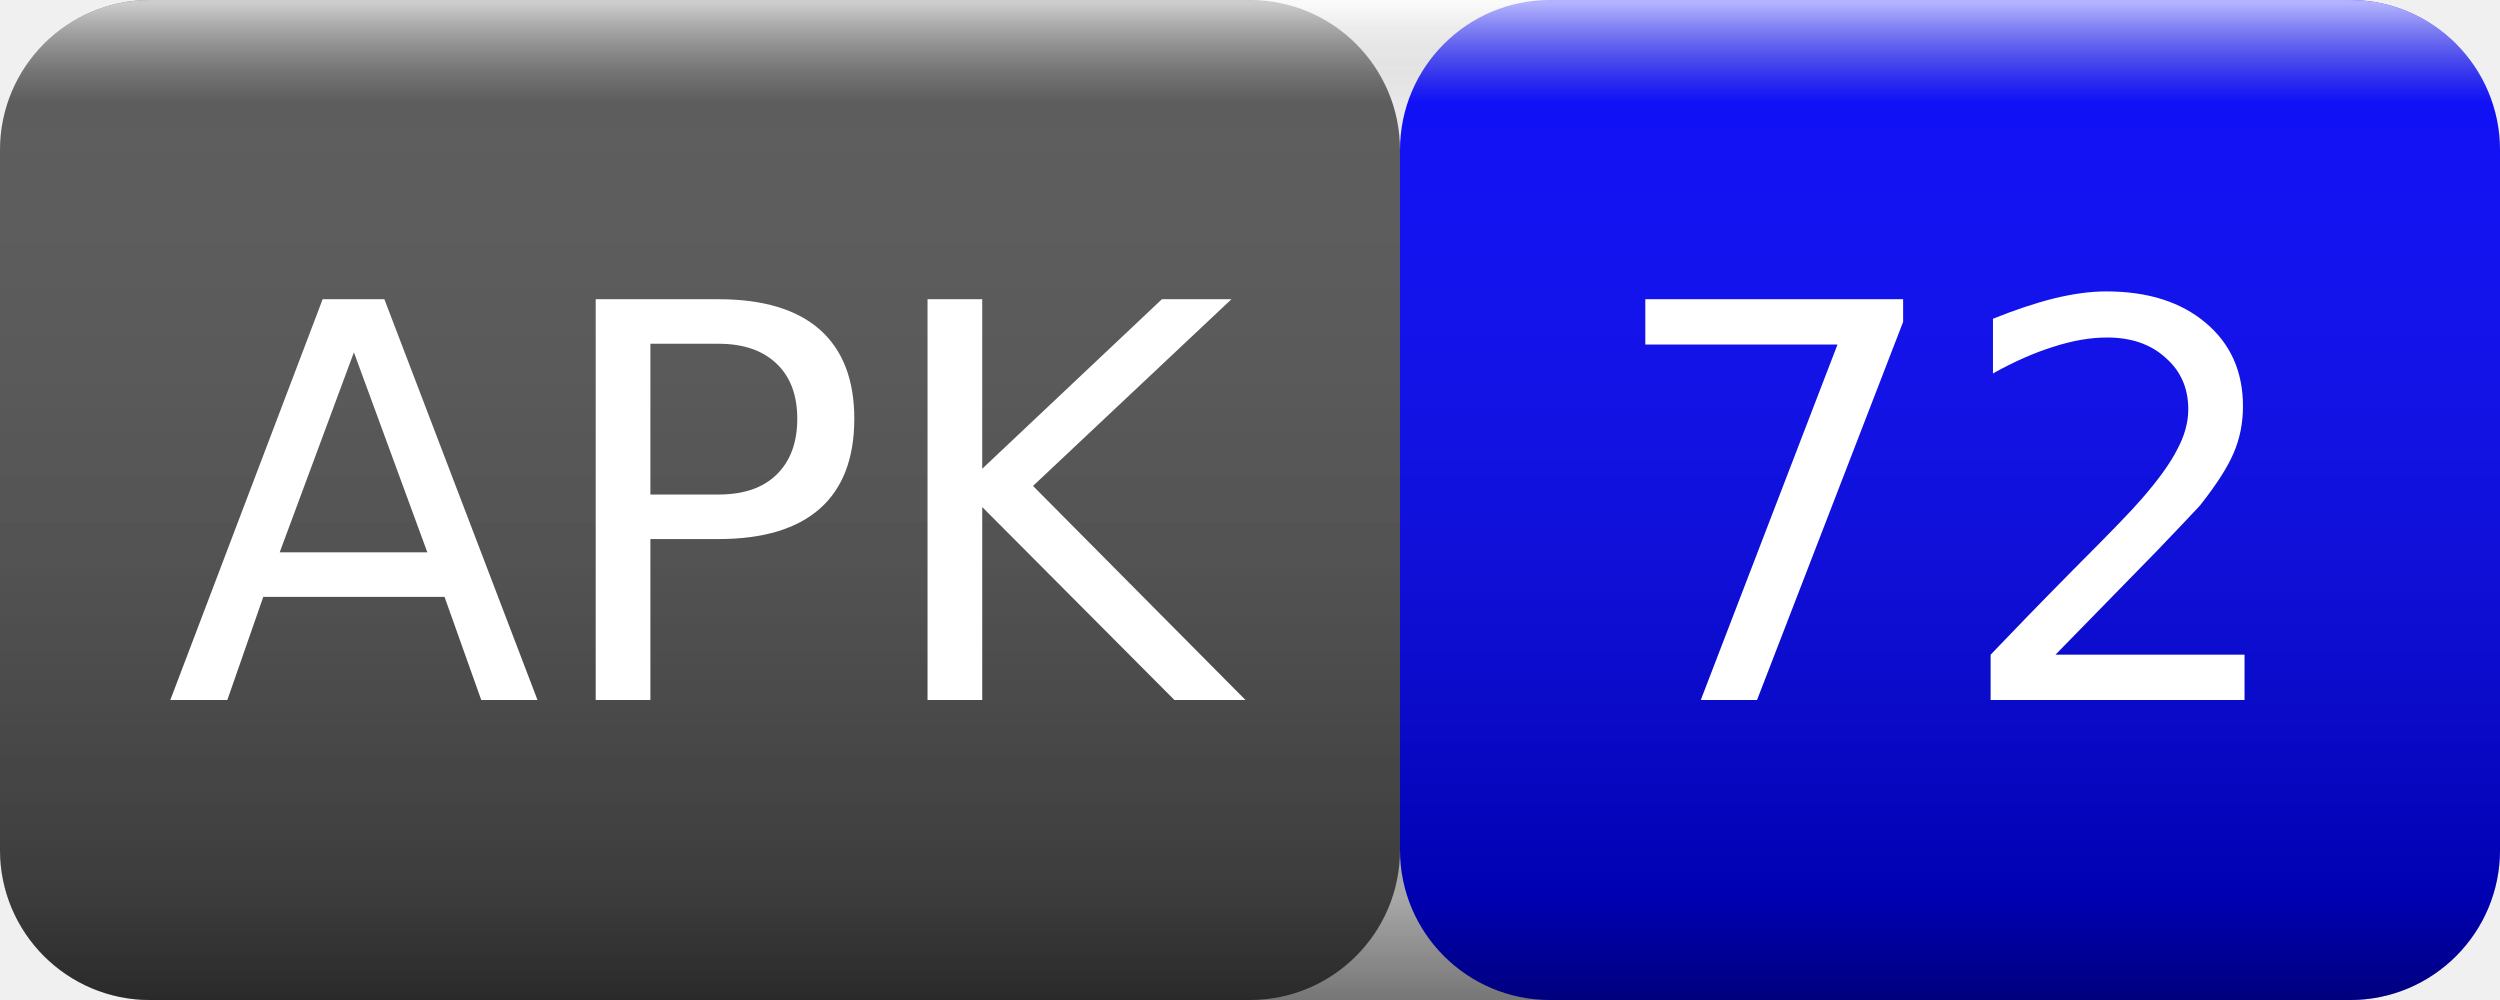
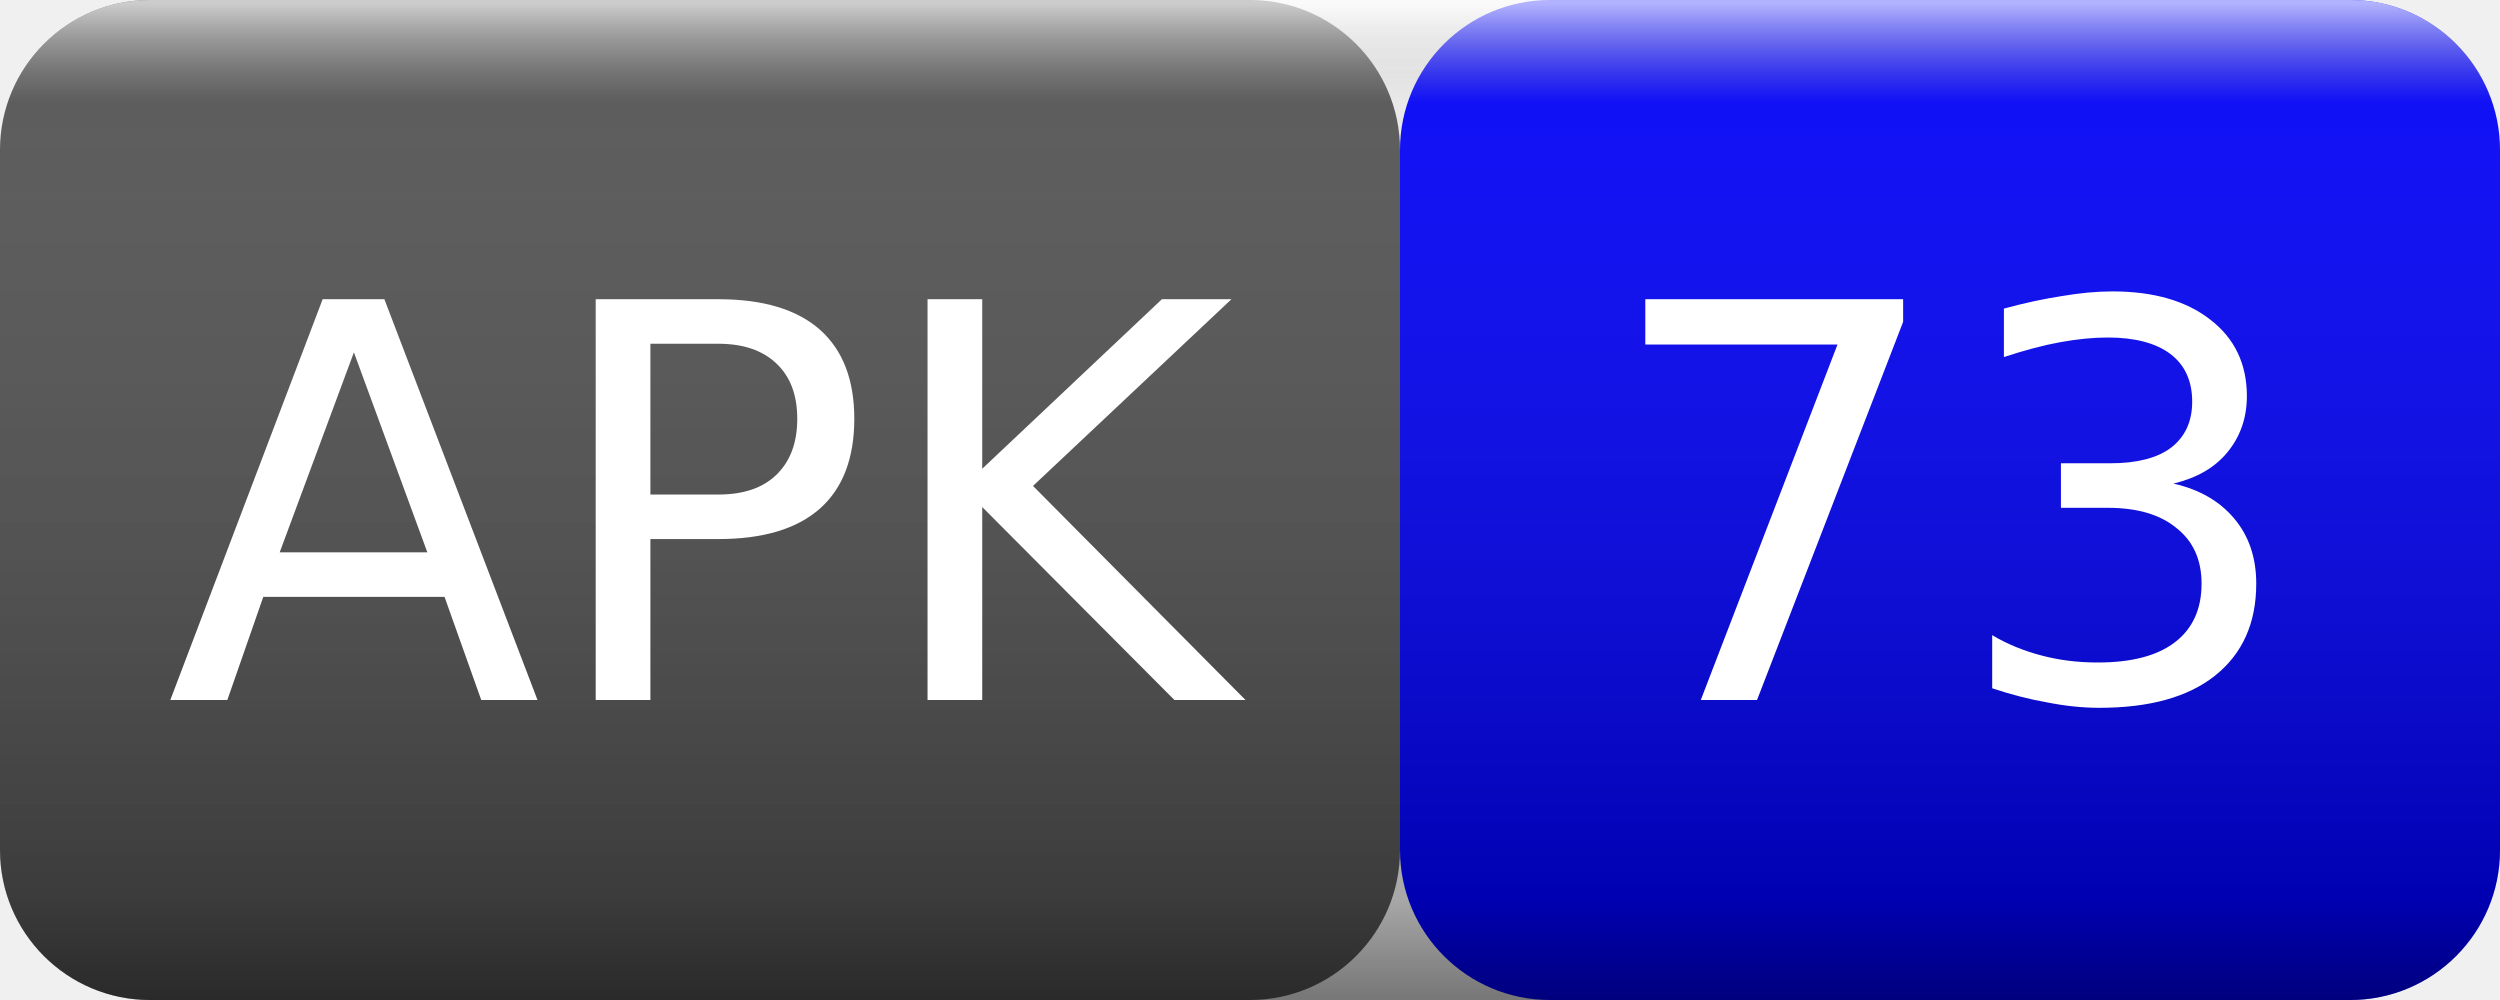
<svg xmlns="http://www.w3.org/2000/svg" width="50" height="20">
  <linearGradient id="smooth" x2="0" y2="100%">
    <stop offset="0" stop-color="#fff" stop-opacity=".7" />
    <stop offset=".1" stop-color="#aaa" stop-opacity=".1" />
    <stop offset=".9" stop-color="#000" stop-opacity=".3" />
    <stop offset="1" stop-color="#000" stop-opacity=".5" />
  </linearGradient>
  <rect rx="3" width="28" height="20" fill="#555" />
  <rect rx="3" x="28" width="22" height="20" fill="blue" />
  <rect rx="3" width="50" height="20" fill="url(#smooth)" />
  <g fill="#fff" text-anchor="middle" font-family="Verdana,Geneva,DejaVu Sans,sans-serif" font-size="11">
    <text x="14" y="14">APK</text>
-     <text x="39" y="14">72</text>
+     <text x="39" y="14">73</text>
  </g>
</svg>
